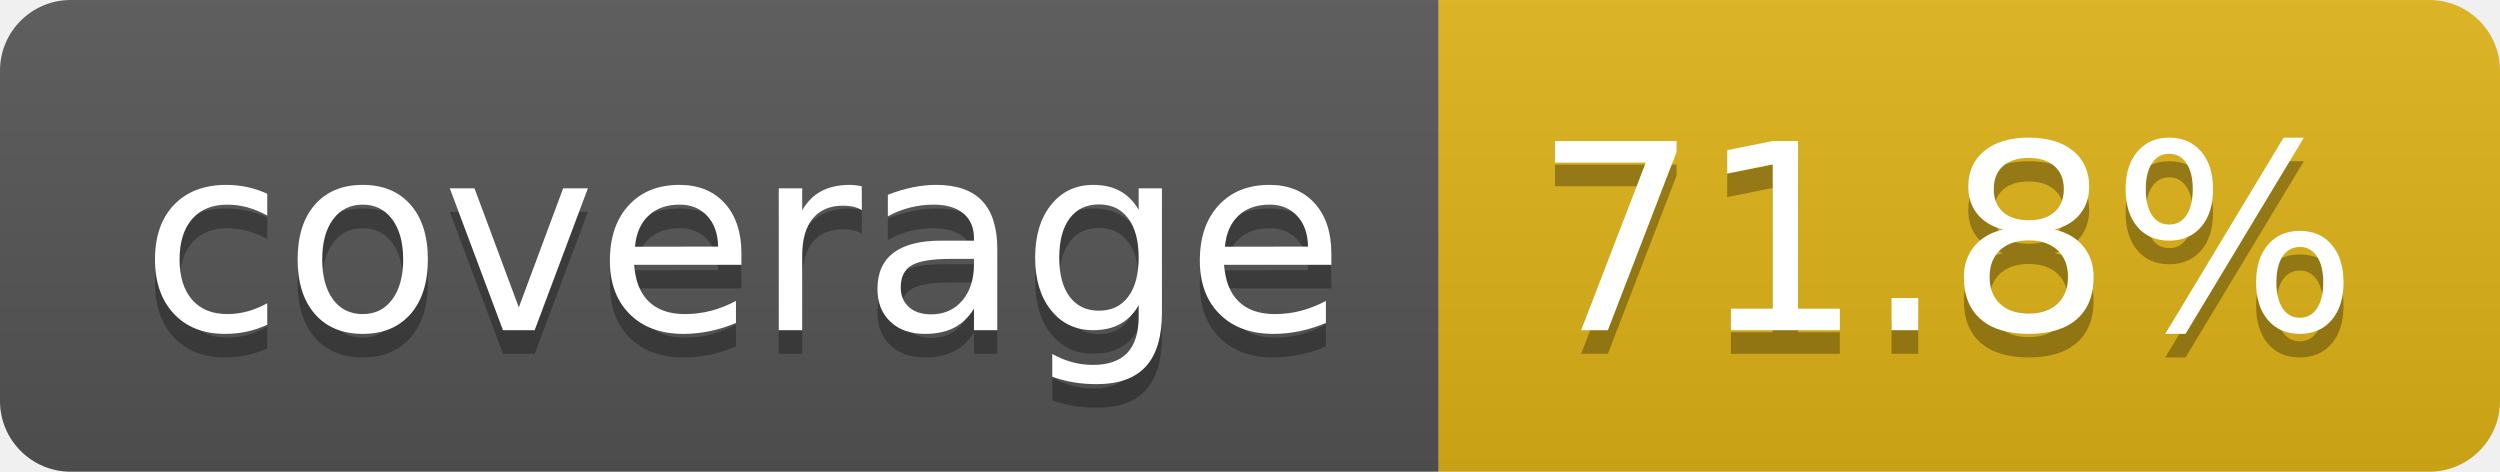
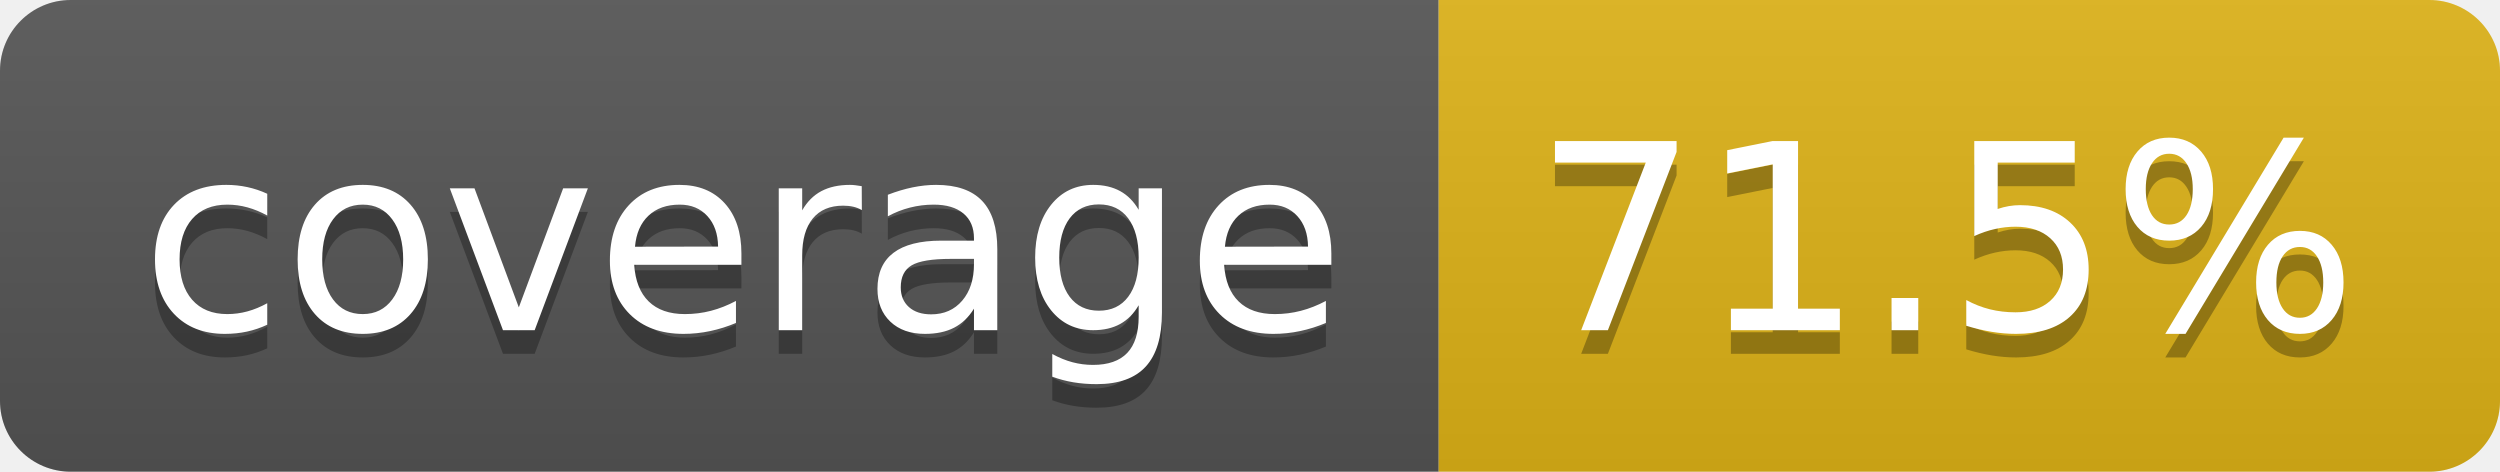
- <svg xmlns="http://www.w3.org/2000/svg" width="106" height="20" role="img" aria-label="coverage: 71.8%">
+ <svg xmlns="http://www.w3.org/2000/svg" width="106" height="20" role="img" aria-label="coverage: 71.5%">
  <linearGradient id="s" x2="0" y2="100%">
    <stop offset="0" stop-color="#bbb" stop-opacity=".1" />
    <stop offset="1" stop-opacity=".1" />
  </linearGradient>
  <clipPath id="r">
    <rect width="106" height="20" rx="3" fill="#fff" />
  </clipPath>
  <g clip-path="url(#r)">
    <rect width="61" height="20" fill="#555" />
    <rect x="61" width="45" height="20" fill="#dfb317" />
    <rect width="106" height="20" fill="url(#s)" />
  </g>
  <g fill="#fff" text-anchor="middle" font-family="Verdana,Geneva,DejaVu Sans,sans-serif" text-rendering="geometricPrecision" font-size="110">
    <text aria-hidden="true" x="315" y="150" fill="#010101" fill-opacity=".3" transform="scale(.1)" textLength="510">coverage</text>
    <text x="315" y="140" transform="scale(.1)" fill="#fff" textLength="510">coverage</text>
-     <text aria-hidden="true" x="825" y="150" fill="#010101" fill-opacity=".3" transform="scale(.1)" textLength="350">71.8%</text>
-     <text x="825" y="140" transform="scale(.1)" fill="#fff" textLength="350">71.8%</text>
+     <text aria-hidden="true" x="825" y="150" fill="#010101" fill-opacity=".3" transform="scale(.1)" textLength="350">71.5%</text>
+     <text x="825" y="140" transform="scale(.1)" fill="#fff" textLength="350">71.5%</text>
  </g>
</svg>
